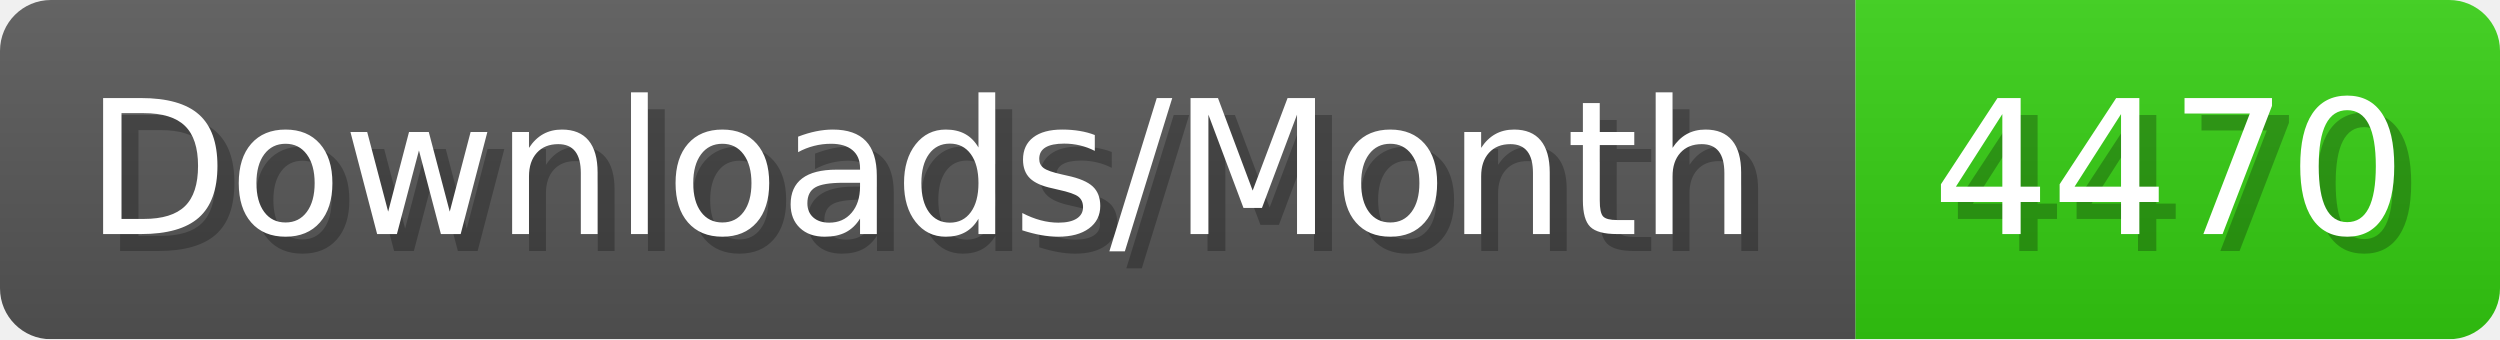
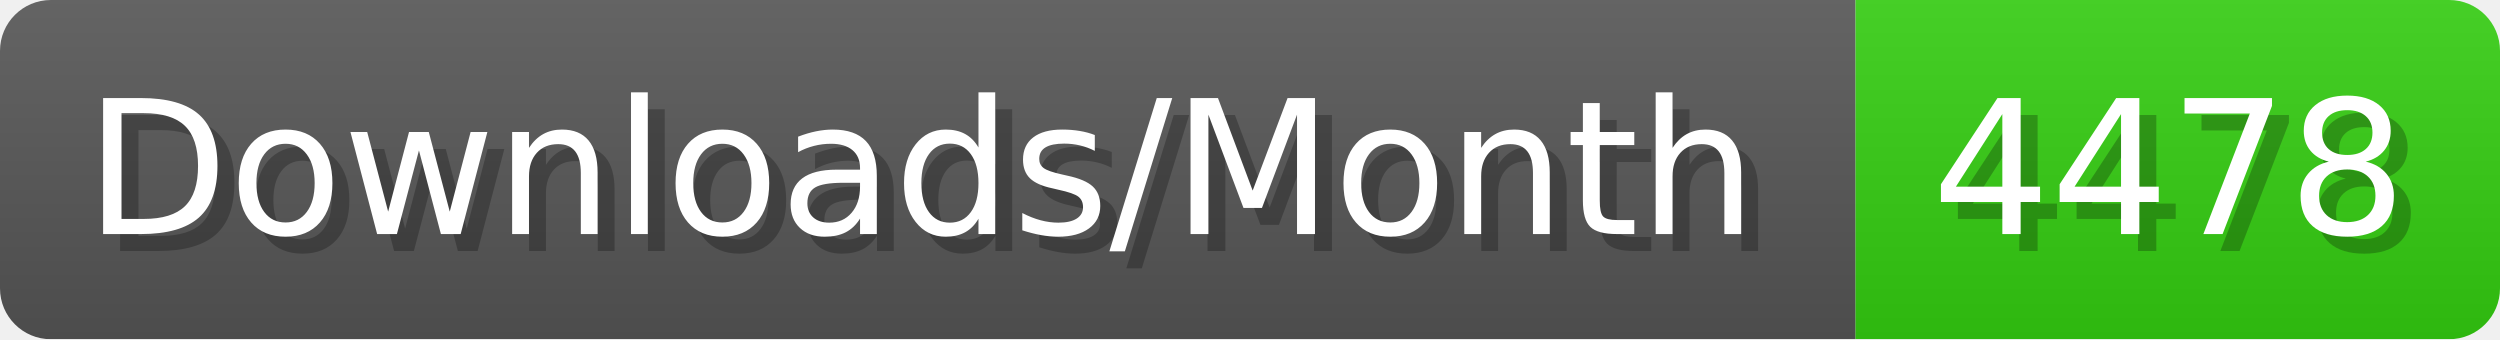
- <svg xmlns="http://www.w3.org/2000/svg" width="147.4" height="20" viewBox="0 0 1474 200" role="img" aria-label="Downloads/Month: 4470">
+ <svg xmlns="http://www.w3.org/2000/svg" width="147.4" height="20" viewBox="0 0 1474 200" role="img" aria-label="Downloads/Month: 4478">
  <linearGradient id="YlXUI" x2="0" y2="100%">
    <stop offset="0" stop-opacity=".1" stop-color="#EEE" />
    <stop offset="1" stop-opacity=".1" />
  </linearGradient>
  <mask id="JHhop">
    <rect width="1474" height="200" rx="30" fill="#FFF" />
  </mask>
  <g mask="url(#JHhop)">
    <rect width="1094" height="200" fill="#555" />
    <rect width="380" height="200" fill="#3C1" x="1094" />
    <rect width="1474" height="200" fill="url(#YlXUI)" />
  </g>
  <g aria-hidden="true" fill="#fff" text-anchor="start" font-family="Verdana,DejaVu Sans,sans-serif" font-size="110">
    <text x="60" y="148" textLength="994" fill="#000" opacity="0.25">Downloads/Month</text>
    <text x="50" y="138" textLength="994">Downloads/Month</text>
-     <text x="1149" y="148" textLength="280" fill="#000" opacity="0.25">4470</text>
-     <text x="1139" y="138" textLength="280">4470</text>
+     <text x="1149" y="148" textLength="280" fill="#000" opacity="0.25">4478</text>
+     <text x="1139" y="138" textLength="280">4478</text>
  </g>
</svg>
